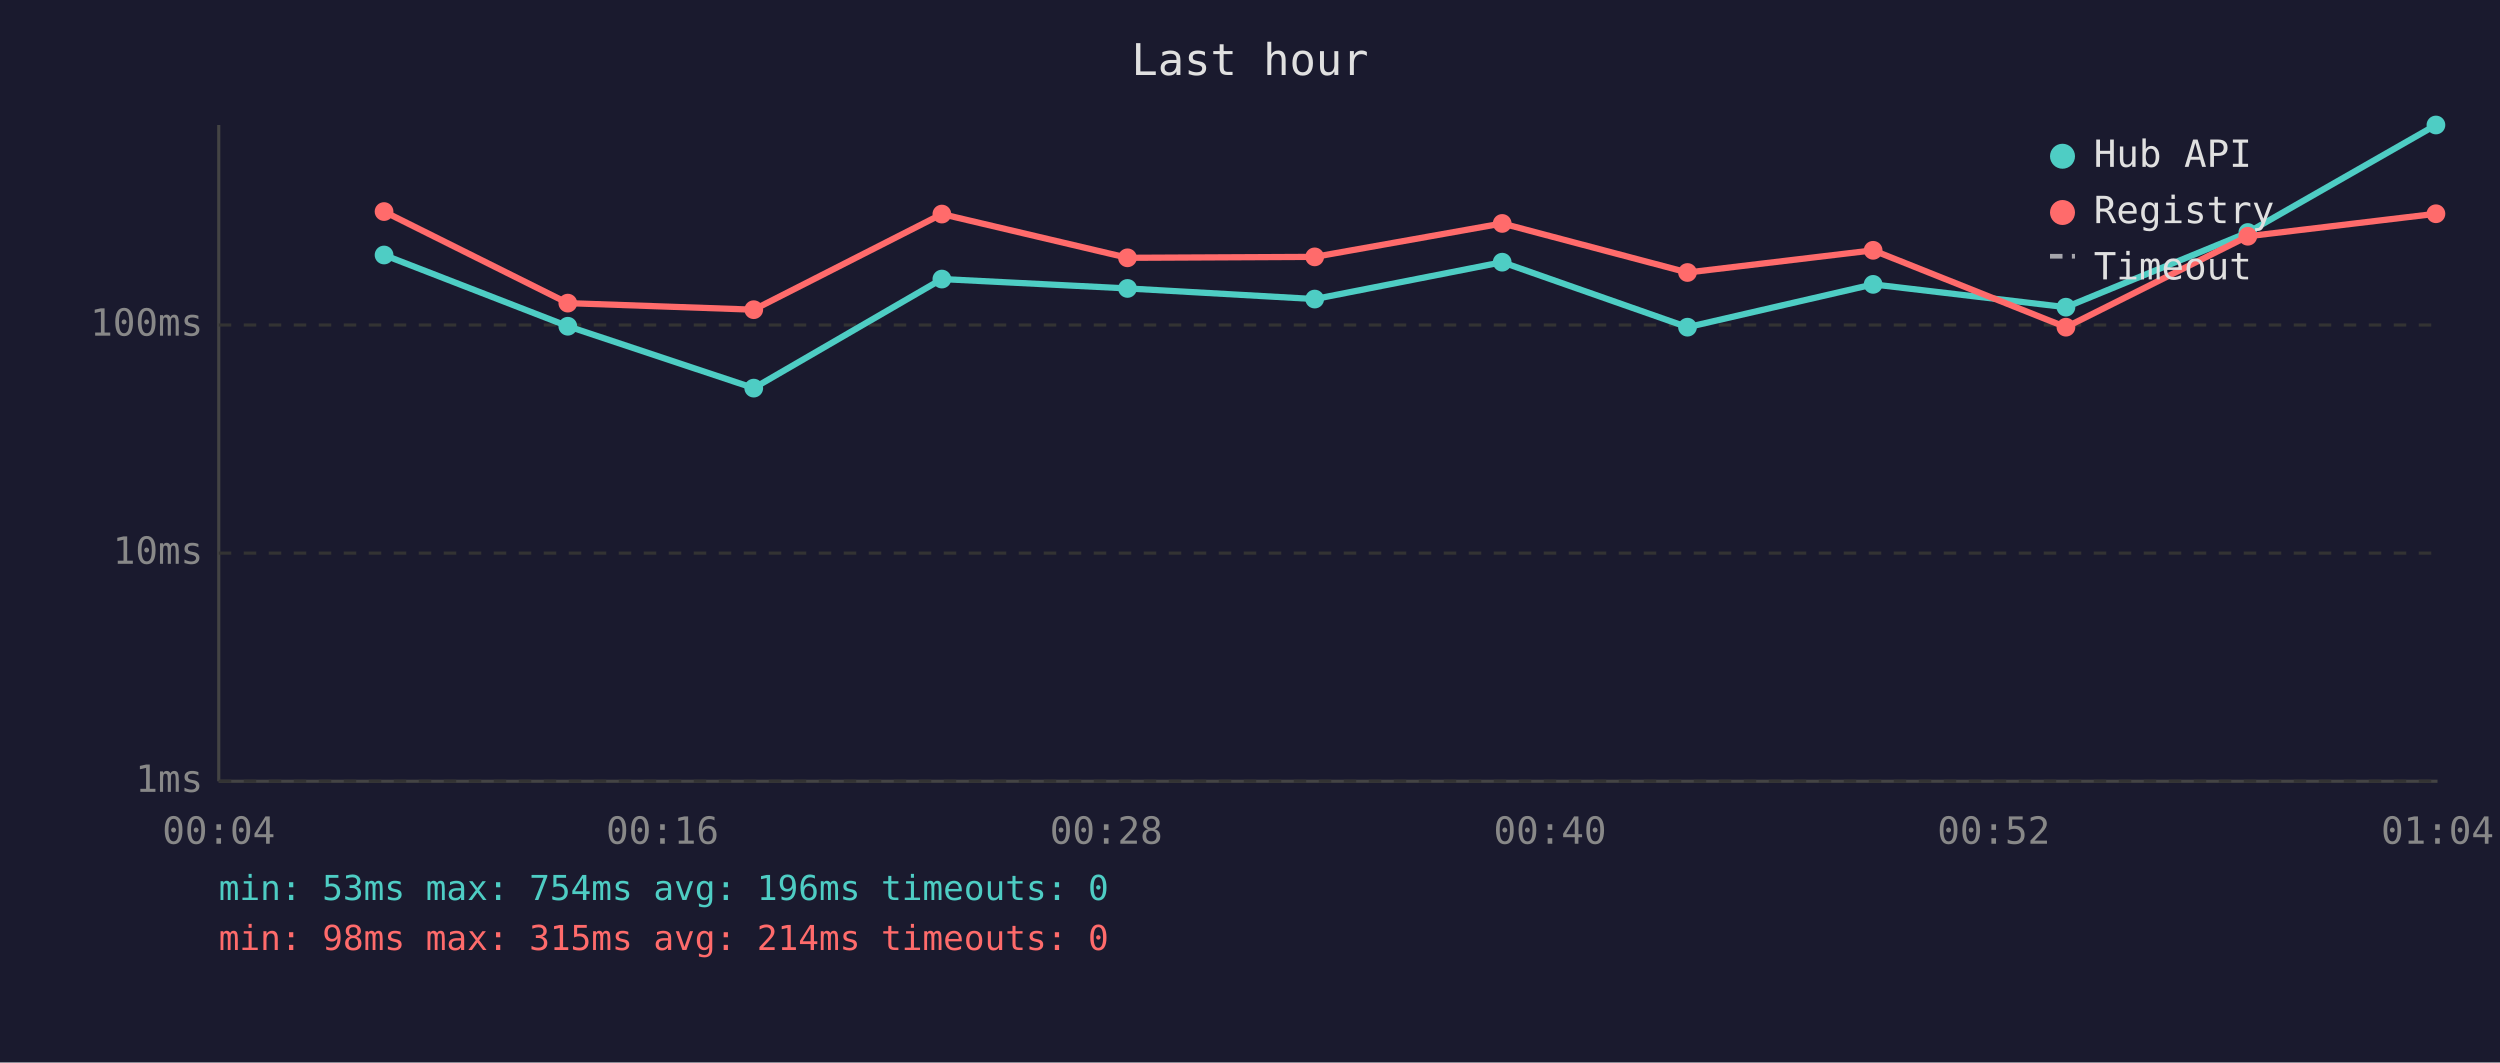
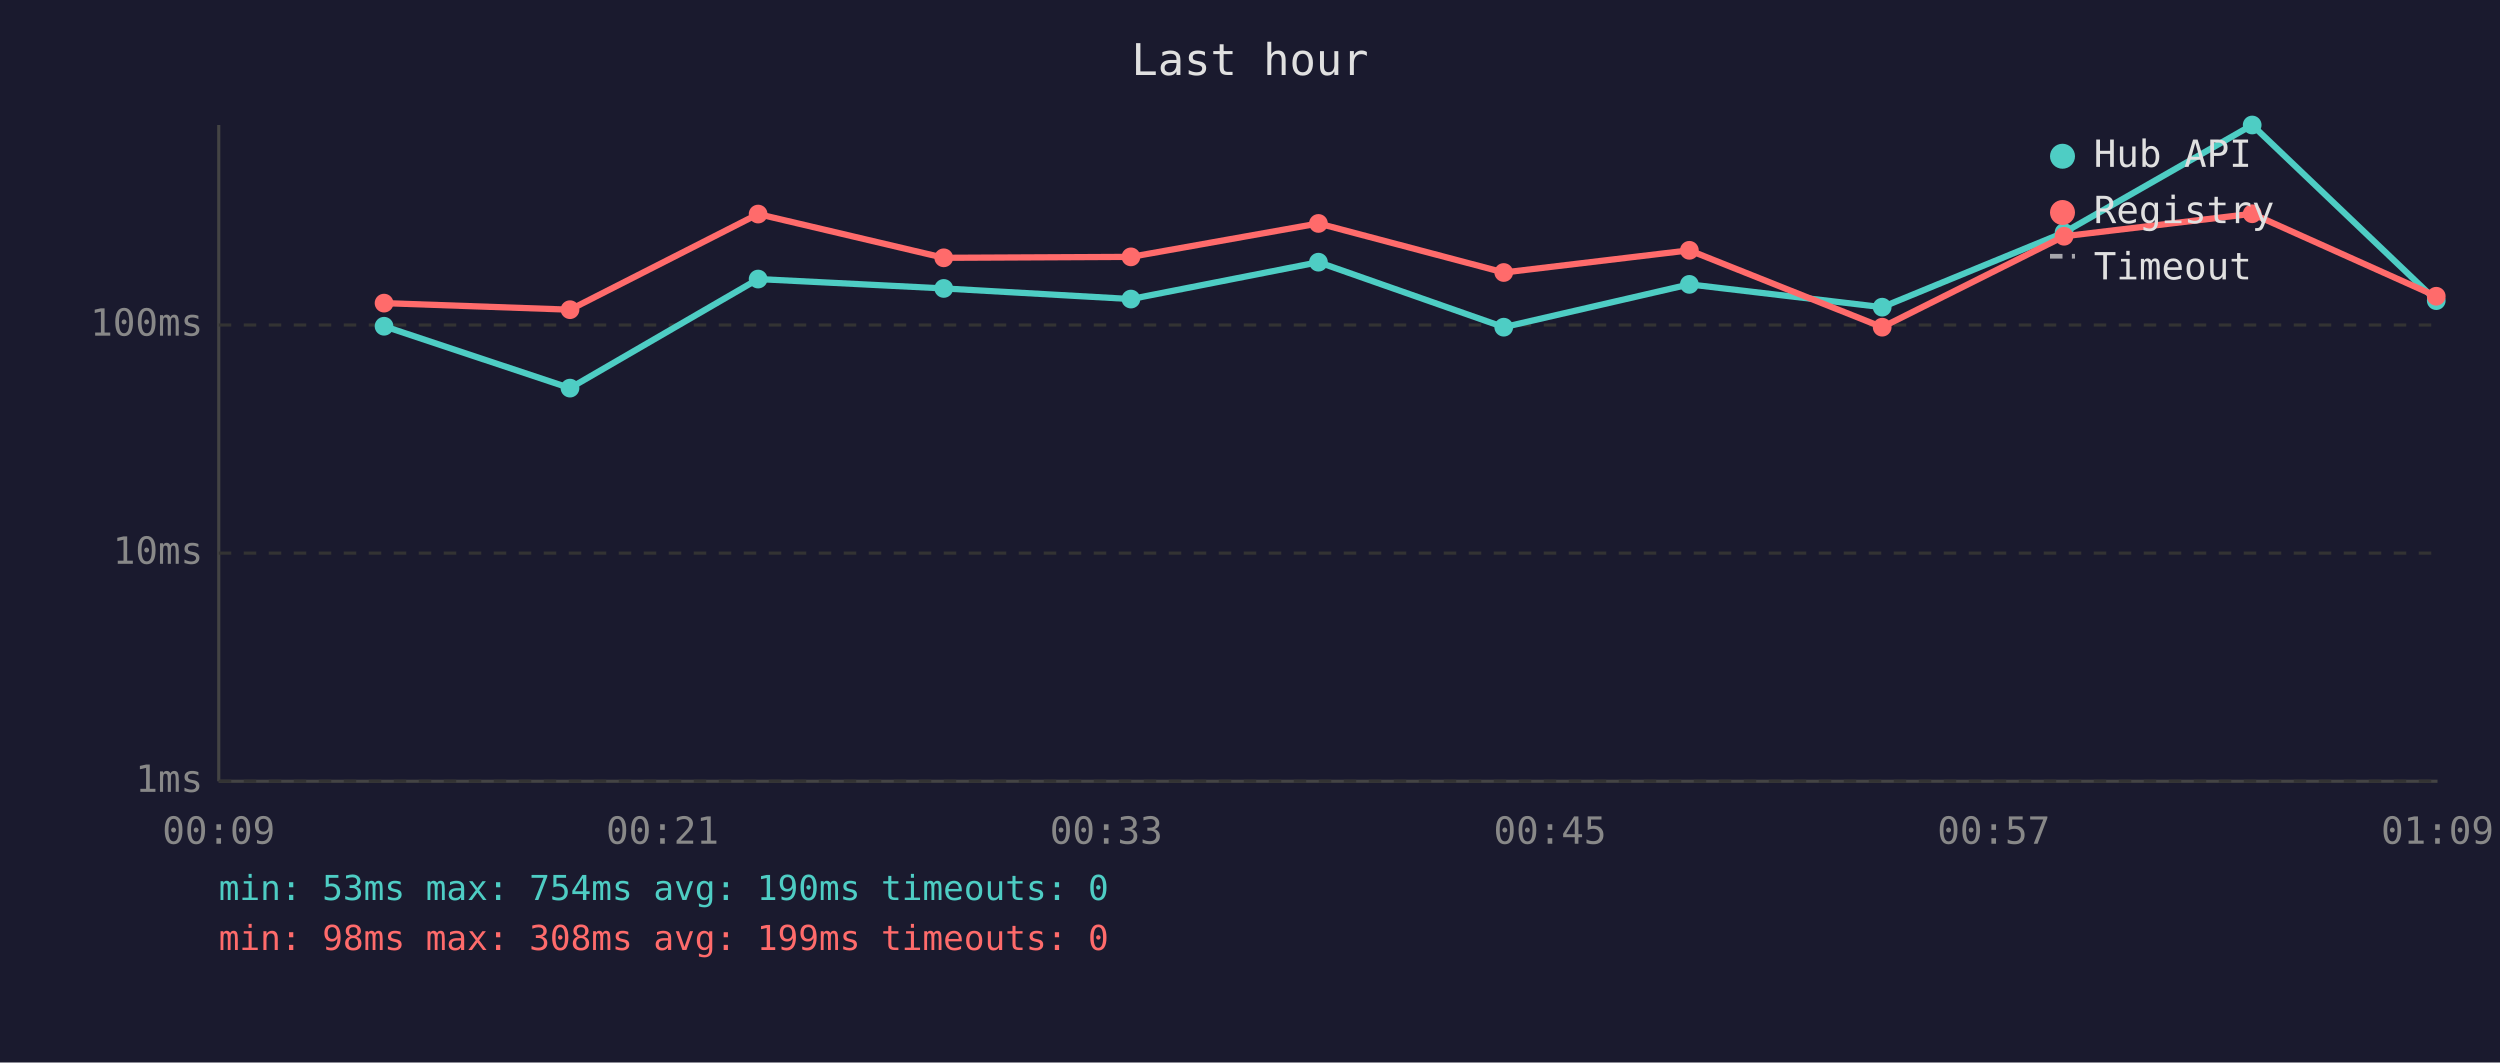
<svg xmlns="http://www.w3.org/2000/svg" viewBox="0 0 800 340" font-family="monospace" font-size="12">
  <rect width="800" height="340" fill="#1a1a2e" />
  <text x="400" y="24" fill="#e0e0e0" font-size="14" text-anchor="middle">Last hour</text>
  <line x1="70" y1="40" x2="70" y2="250" stroke="#444" stroke-width="1" />
  <line x1="70" y1="250" x2="780" y2="250" stroke="#444" stroke-width="1" />
  <line x1="70" y1="250" x2="780" y2="250" stroke="#333" stroke-width="1" stroke-dasharray="4" />
  <text x="65" y="250" fill="#888" text-anchor="end" dominant-baseline="middle">1ms</text>
  <line x1="70" y1="177" x2="780" y2="177" stroke="#333" stroke-width="1" stroke-dasharray="4" />
  <text x="65" y="177" fill="#888" text-anchor="end" dominant-baseline="middle">10ms</text>
  <line x1="70" y1="104" x2="780" y2="104" stroke="#333" stroke-width="1" stroke-dasharray="4" />
  <text x="65" y="104" fill="#888" text-anchor="end" dominant-baseline="middle">100ms</text>
-   <text x="70" y="270" fill="#888" text-anchor="middle">00:04</text>
-   <text x="212" y="270" fill="#888" text-anchor="middle">00:16</text>
-   <text x="354" y="270" fill="#888" text-anchor="middle">00:28</text>
-   <text x="496" y="270" fill="#888" text-anchor="middle">00:40</text>
-   <text x="638" y="270" fill="#888" text-anchor="middle">00:52</text>
-   <text x="780" y="270" fill="#888" text-anchor="middle">01:04</text>
-   <polyline points="122.9,81.6 181.7,104.4 241.2,124.2 301.4,89.3 360.8,92.3 420.7,95.7 480.7,83.9 540.0,104.7 599.4,91.0 661.1,98.3 719.3,74.4 779.5,40.0" fill="none" stroke="#4ecdc4" stroke-width="2" opacity="1" />
-   <circle cx="122.9" cy="81.6" r="3" fill="#4ecdc4" />
-   <circle cx="181.7" cy="104.4" r="3" fill="#4ecdc4" />
-   <circle cx="241.2" cy="124.2" r="3" fill="#4ecdc4" />
-   <circle cx="301.4" cy="89.3" r="3" fill="#4ecdc4" />
-   <circle cx="360.8" cy="92.3" r="3" fill="#4ecdc4" />
-   <circle cx="420.7" cy="95.7" r="3" fill="#4ecdc4" />
-   <circle cx="480.7" cy="83.9" r="3" fill="#4ecdc4" />
-   <circle cx="540.0" cy="104.7" r="3" fill="#4ecdc4" />
-   <circle cx="599.4" cy="91.0" r="3" fill="#4ecdc4" />
-   <circle cx="661.1" cy="98.3" r="3" fill="#4ecdc4" />
-   <circle cx="719.3" cy="74.4" r="3" fill="#4ecdc4" />
-   <circle cx="779.5" cy="40.0" r="3" fill="#4ecdc4" />
-   <polyline points="122.9,67.7 181.7,97.0 241.2,99.1 301.4,68.5 360.8,82.5 420.7,82.2 480.7,71.5 540.0,87.2 599.4,80.1 661.1,104.7 719.3,75.6 779.5,68.4" fill="none" stroke="#ff6b6b" stroke-width="2" opacity="1" />
-   <circle cx="122.9" cy="67.7" r="3" fill="#ff6b6b" />
-   <circle cx="181.7" cy="97.0" r="3" fill="#ff6b6b" />
-   <circle cx="241.2" cy="99.1" r="3" fill="#ff6b6b" />
-   <circle cx="301.4" cy="68.5" r="3" fill="#ff6b6b" />
-   <circle cx="360.8" cy="82.5" r="3" fill="#ff6b6b" />
-   <circle cx="420.7" cy="82.2" r="3" fill="#ff6b6b" />
-   <circle cx="480.7" cy="71.5" r="3" fill="#ff6b6b" />
-   <circle cx="540.0" cy="87.2" r="3" fill="#ff6b6b" />
-   <circle cx="599.4" cy="80.1" r="3" fill="#ff6b6b" />
-   <circle cx="661.1" cy="104.7" r="3" fill="#ff6b6b" />
-   <circle cx="719.3" cy="75.6" r="3" fill="#ff6b6b" />
-   <circle cx="779.5" cy="68.4" r="3" fill="#ff6b6b" />
+   <text x="70" y="270" fill="#888" text-anchor="middle">00:09</text>
+   <text x="212" y="270" fill="#888" text-anchor="middle">00:21</text>
+   <text x="354" y="270" fill="#888" text-anchor="middle">00:33</text>
+   <text x="496" y="270" fill="#888" text-anchor="middle">00:45</text>
+   <text x="638" y="270" fill="#888" text-anchor="middle">00:57</text>
+   <text x="780" y="270" fill="#888" text-anchor="middle">01:09</text>
+   <polyline points="122.9,104.4 182.4,124.2 242.6,89.3 302.0,92.3 361.9,95.7 421.9,83.9 481.2,104.7 540.6,91.0 602.3,98.3 660.5,74.4 720.7,40.0 779.6,96.2" fill="none" stroke="#4ecdc4" stroke-width="2" opacity="1" />
+   <circle cx="122.9" cy="104.4" r="3" fill="#4ecdc4" />
+   <circle cx="182.4" cy="124.2" r="3" fill="#4ecdc4" />
+   <circle cx="242.6" cy="89.3" r="3" fill="#4ecdc4" />
+   <circle cx="302.0" cy="92.3" r="3" fill="#4ecdc4" />
+   <circle cx="361.9" cy="95.7" r="3" fill="#4ecdc4" />
+   <circle cx="421.9" cy="83.9" r="3" fill="#4ecdc4" />
+   <circle cx="481.2" cy="104.7" r="3" fill="#4ecdc4" />
+   <circle cx="540.6" cy="91.0" r="3" fill="#4ecdc4" />
+   <circle cx="602.3" cy="98.3" r="3" fill="#4ecdc4" />
+   <circle cx="660.5" cy="74.4" r="3" fill="#4ecdc4" />
+   <circle cx="720.7" cy="40.0" r="3" fill="#4ecdc4" />
+   <circle cx="779.6" cy="96.2" r="3" fill="#4ecdc4" />
+   <polyline points="122.9,97.0 182.4,99.1 242.6,68.5 302.0,82.5 361.9,82.2 421.9,71.5 481.2,87.2 540.6,80.1 602.3,104.7 660.5,75.6 720.7,68.4 779.6,94.8" fill="none" stroke="#ff6b6b" stroke-width="2" opacity="1" />
+   <circle cx="122.9" cy="97.0" r="3" fill="#ff6b6b" />
+   <circle cx="182.4" cy="99.1" r="3" fill="#ff6b6b" />
+   <circle cx="242.6" cy="68.5" r="3" fill="#ff6b6b" />
+   <circle cx="302.0" cy="82.5" r="3" fill="#ff6b6b" />
+   <circle cx="361.9" cy="82.2" r="3" fill="#ff6b6b" />
+   <circle cx="421.9" cy="71.5" r="3" fill="#ff6b6b" />
+   <circle cx="481.2" cy="87.2" r="3" fill="#ff6b6b" />
+   <circle cx="540.6" cy="80.1" r="3" fill="#ff6b6b" />
+   <circle cx="602.3" cy="104.7" r="3" fill="#ff6b6b" />
+   <circle cx="660.5" cy="75.6" r="3" fill="#ff6b6b" />
+   <circle cx="720.7" cy="68.4" r="3" fill="#ff6b6b" />
+   <circle cx="779.6" cy="94.8" r="3" fill="#ff6b6b" />
  <circle cx="660" cy="50" r="4" fill="#4ecdc4" />
  <text x="670" y="50" fill="#e0e0e0" dominant-baseline="middle">Hub API</text>
  <circle cx="660" cy="68" r="4" fill="#ff6b6b" />
  <text x="670" y="68" fill="#e0e0e0" dominant-baseline="middle">Registry</text>
  <line x1="656" y1="82" x2="664" y2="82" stroke="#e0e0e0" stroke-width="1.5" stroke-dasharray="4,3" opacity="0.7" />
  <text x="670" y="86" fill="#e0e0e0" dominant-baseline="middle">Timeout</text>
-   <text x="70" y="288" fill="#4ecdc4" font-size="11">min: 53ms  max: 754ms  avg: 196ms  timeouts: 0</text>
-   <text x="70" y="304" fill="#ff6b6b" font-size="11">min: 98ms  max: 315ms  avg: 214ms  timeouts: 0</text>
+   <text x="70" y="288" fill="#4ecdc4" font-size="11">min: 53ms  max: 754ms  avg: 190ms  timeouts: 0</text>
+   <text x="70" y="304" fill="#ff6b6b" font-size="11">min: 98ms  max: 308ms  avg: 199ms  timeouts: 0</text>
</svg>
